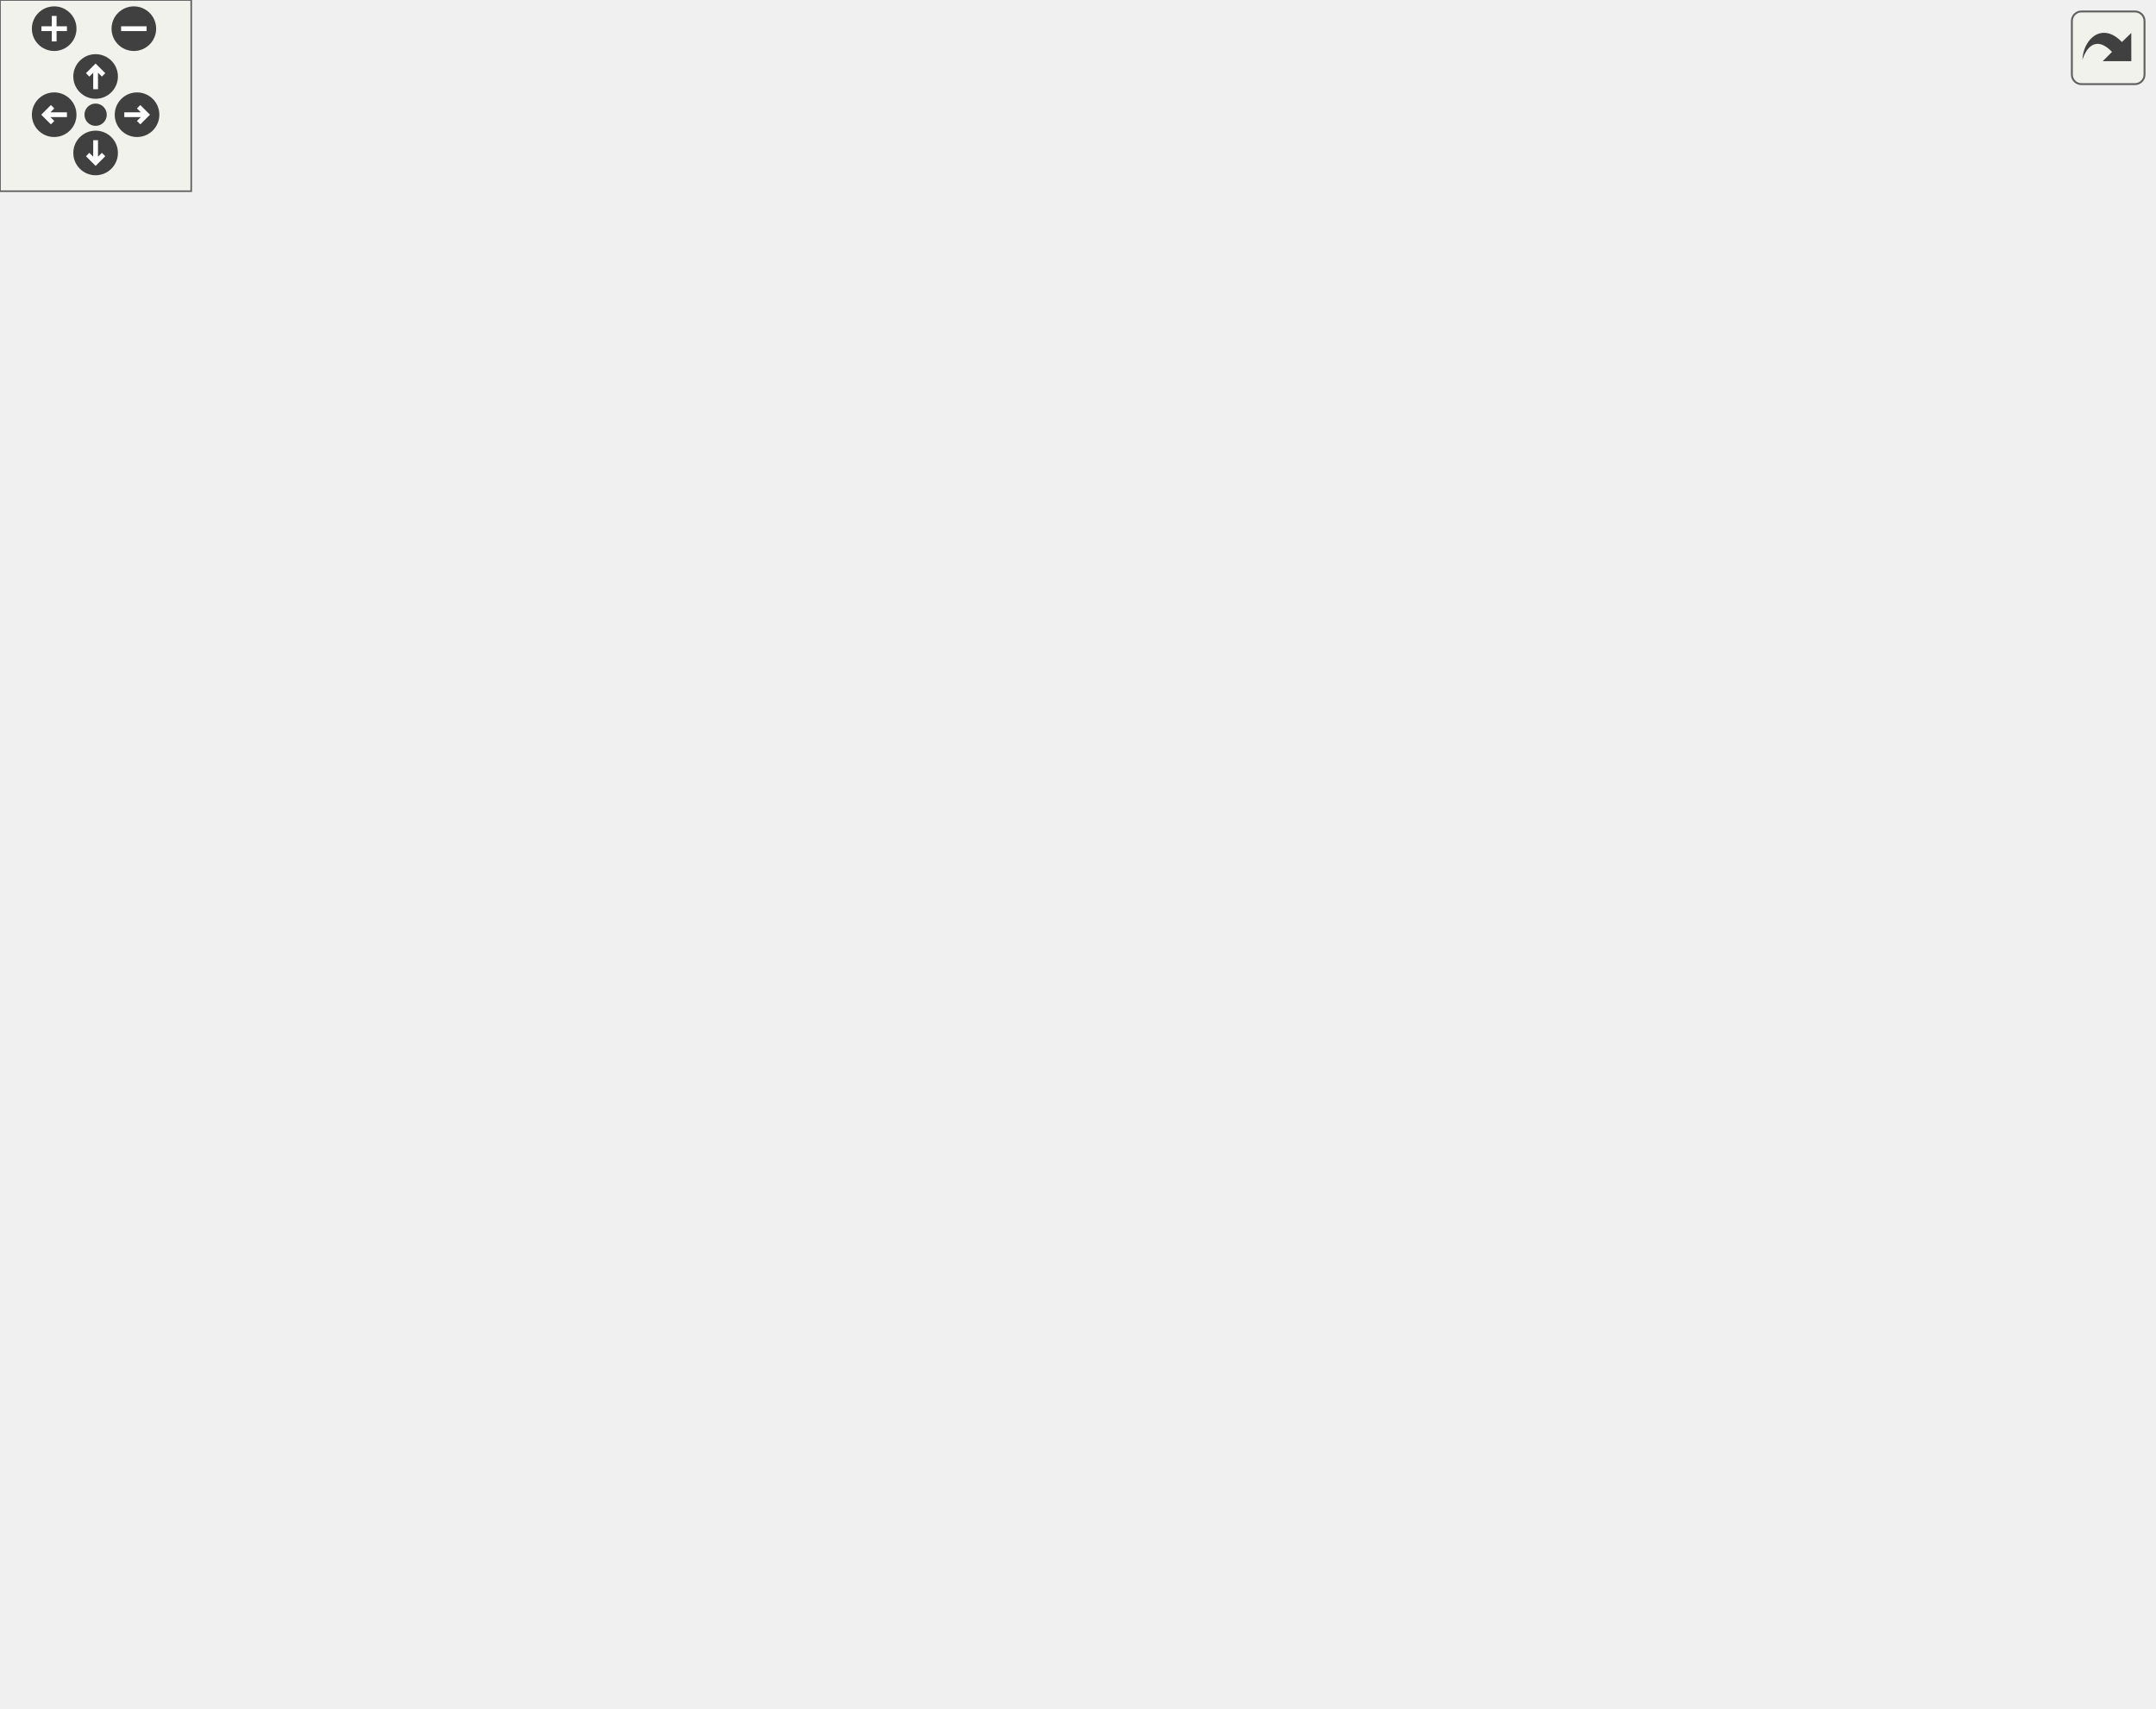
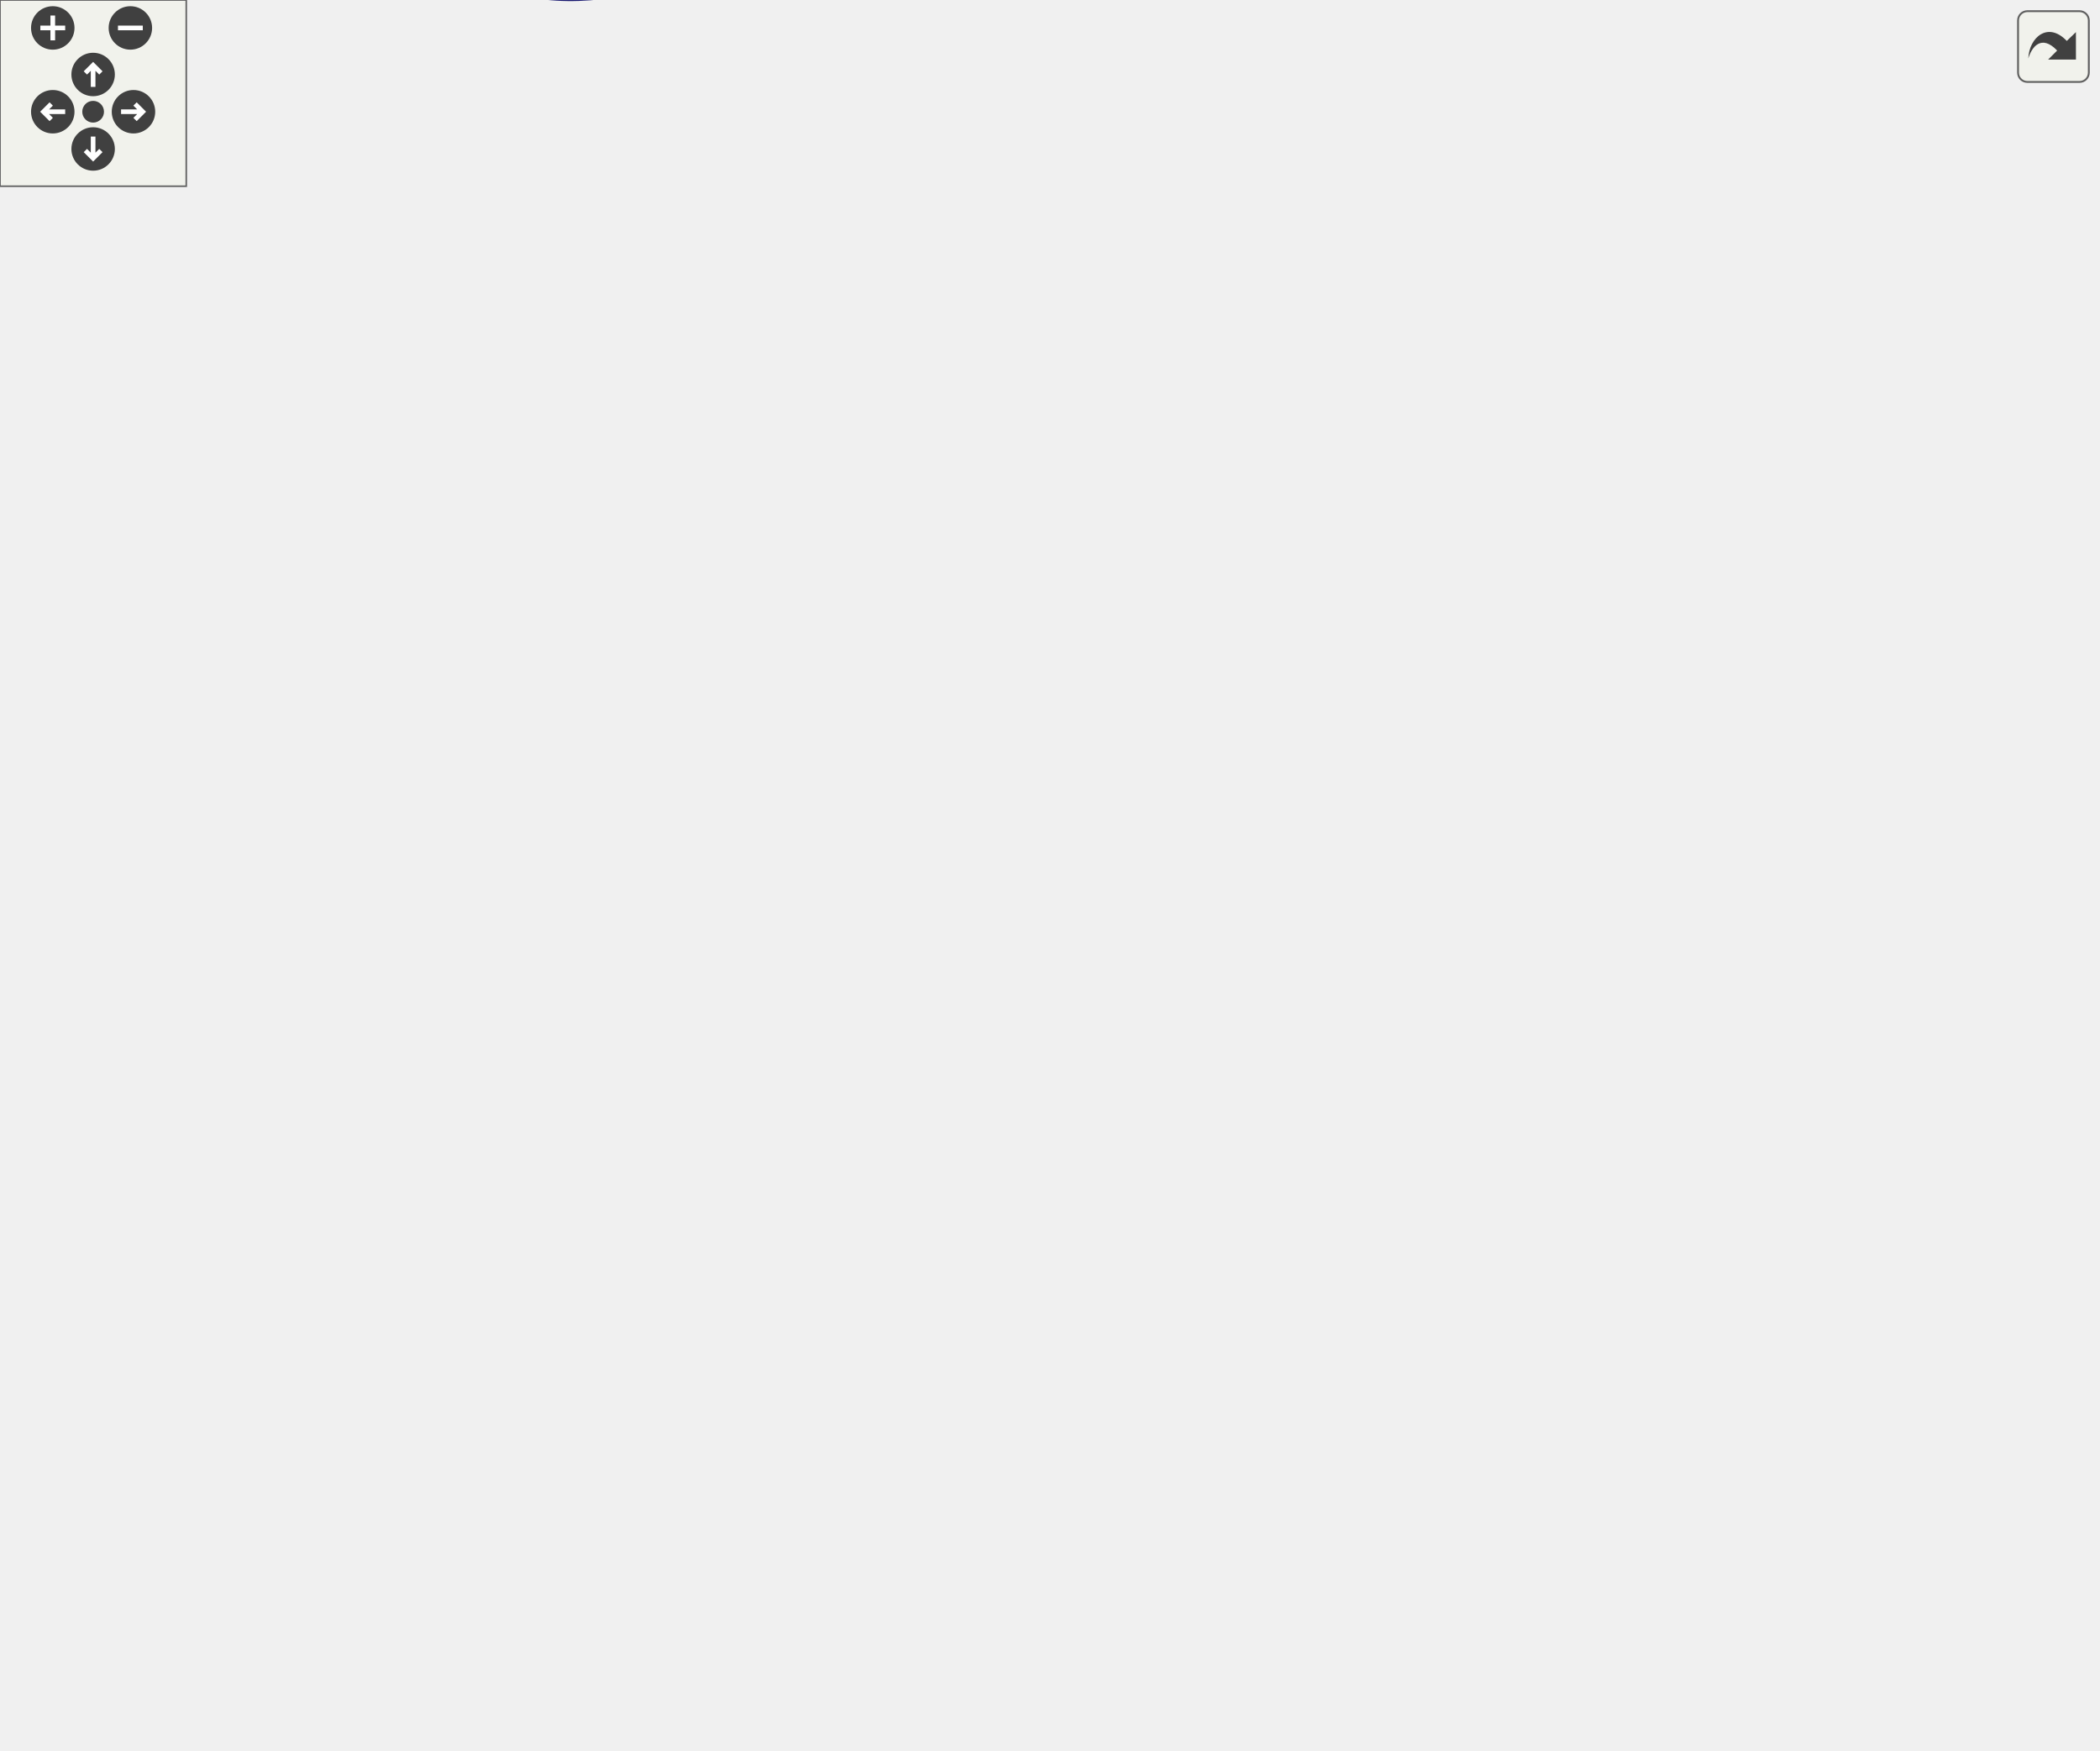
<svg xmlns="http://www.w3.org/2000/svg" xmlns:xlink="http://www.w3.org/1999/xlink" id="main" version="1.1" xml:space="preserve">
  <style type="text/css">
.edge:hover path { stroke: red; }
.edge:hover polygon { stroke: red; fill: red; }
</style>
  <defs>
    <circle id="rim" cx="0" cy="0" r="7" />
    <circle id="rim2" cx="0" cy="0" r="3.5" />
    <g id="zoomPlus">
      <use xlink:href="#rim" fill="#404040">
        <set attributeName="fill" to="#808080" begin="zoomplus.mouseover" end="zoomplus.mouseout" />
      </use>
      <path d="M-4,0h8M0,-4v8" fill="none" stroke="white" stroke-width="1.5" pointer-events="none" />
    </g>
    <g id="zoomMin">
      <use xlink:href="#rim" fill="#404040">
        <set attributeName="fill" to="#808080" begin="zoomminus.mouseover" end="zoomminus.mouseout" />
      </use>
      <path d="M-4,0h8" fill="none" stroke="white" stroke-width="1.5" pointer-events="none" />
    </g>
    <g id="dirArrow">
      <path fill="none" stroke="white" stroke-width="1.5" d="M0,-3.0v7 M-2.5,-0.5L0,-3.0L2.5,-0.5" />
    </g>
    <g id="resetDef">
      <use xlink:href="#rim2" fill="#404040">
        <set attributeName="fill" to="#808080" begin="reset.mouseover" end="reset.mouseout" />
      </use>
    </g>
  </defs>
  <svg id="graph" class="graph">
    <g id="viewport">
      <g id="node1" class="node">
-         <polygon fill="#bfbfbf" stroke="black" points="0,-228.5 0,-247.5 96,-247.5 96,-228.5 0,-228.5" />
-         <text text-anchor="middle" x="48" y="-235.5" font-family="Helvetica,sans-Serif" font-size="10.00">drawstring_aspect</text>
+         <polygon fill="#bfbfbf" stroke="black" points="0,-237.314 0,-256.314 96,-256.314 96,-237.314 0,-237.314" />
+         <text text-anchor="middle" x="48" y="-244.314" font-family="Helvetica,sans-Serif" font-size="10.00">drawstring_aspect</text>
      </g>
      <g id="node2" class="node">
        <g id="a_node2">
          <a xlink:href="../../dd/d85/client_2hud_2panel_2ammo_8qc.html#a6af13b0895f71c1f00adf36611340085" target="_top" xlink:title="DrawAmmoItem">
-             <polygon fill="none" stroke="black" points="153,-456.5 153,-475.5 241,-475.5 241,-456.5 153,-456.5" />
-             <text text-anchor="middle" x="197" y="-463.5" font-family="Helvetica,sans-Serif" font-size="10.00">DrawAmmoItem</text>
+             <polygon fill="none" stroke="black" points="153,-484.314 153,-503.314 241,-503.314 241,-484.314 153,-484.314" />
+             <text text-anchor="middle" x="197" y="-491.314" font-family="Helvetica,sans-Serif" font-size="10.00">DrawAmmoItem</text>
          </a>
        </g>
      </g>
      <g id="edge1" class="edge">
-         <path fill="none" stroke="midnightblue" d="M51.678,-257.69C58.145,-297.827 78.252,-389.718 132,-442 138.465,-448.288 146.732,-452.958 155.161,-456.416" />
-         <polygon fill="midnightblue" stroke="midnightblue" points="55.111,-256.983 50.17,-247.611 48.188,-258.019 55.111,-256.983" />
+         <path fill="none" stroke="midnightblue" d="M50.895,-266.546C56.033,-309.377 74.008,-411.679 132,-469.814 138.286,-476.115 146.381,-480.784 154.687,-484.236" />
+         <polygon fill="midnightblue" stroke="midnightblue" points="54.346,-265.907 49.784,-256.345 47.387,-266.665 54.346,-265.907" />
      </g>
      <g id="node4" class="node">
        <g id="a_node4">
          <a xlink:href="../../dd/d59/modicons_8qc.html#a2ef359c7f27b5e4f5deb34df765cf6b0" target="_top" xlink:title="DrawCAItem">
-             <polygon fill="none" stroke="black" points="160,-380.5 160,-399.5 234,-399.5 234,-380.5 160,-380.5" />
-             <text text-anchor="middle" x="197" y="-387.5" font-family="Helvetica,sans-Serif" font-size="10.00">DrawCAItem</text>
+             <polygon fill="none" stroke="black" points="160,-370.314 160,-389.314 234,-389.314 234,-370.314 160,-370.314" />
+             <text text-anchor="middle" x="197" y="-377.314" font-family="Helvetica,sans-Serif" font-size="10.00">DrawCAItem</text>
          </a>
        </g>
      </g>
      <g id="edge3" class="edge">
-         <path fill="none" stroke="midnightblue" d="M55.809,-257.117C67.103,-286.083 92.462,-340.897 132,-371 140.115,-377.179 150.214,-381.354 159.973,-384.174" />
-         <polygon fill="midnightblue" stroke="midnightblue" points="59.07,-255.845 52.284,-247.708 52.515,-258.3 59.07,-255.845" />
+         <path fill="none" stroke="midnightblue" d="M57.797,-265.686C70.579,-291.059 96.676,-335.86 132,-360.814 140.236,-366.632 150.266,-370.69 159.919,-373.512" />
+         <polygon fill="midnightblue" stroke="midnightblue" points="60.804,-263.868 53.282,-256.407 54.51,-266.931 60.804,-263.868" />
      </g>
      <g id="node8" class="node">
        <g id="a_node8">
          <a xlink:href="../../dd/d59/modicons_8qc.html#ab249e30ac1a70492e9d7d54355c61985" target="_top" xlink:title="DrawDomItem">
-             <polygon fill="none" stroke="black" points="157,-342.5 157,-361.5 237,-361.5 237,-342.5 157,-342.5" />
-             <text text-anchor="middle" x="197" y="-349.5" font-family="Helvetica,sans-Serif" font-size="10.00">DrawDomItem</text>
+             <polygon fill="none" stroke="black" points="157,-256.314 157,-275.314 237,-275.314 237,-256.314 157,-256.314" />
+             <text text-anchor="middle" x="197" y="-263.314" font-family="Helvetica,sans-Serif" font-size="10.00">DrawDomItem</text>
          </a>
        </g>
      </g>
      <g id="edge7" class="edge">
-         <path fill="none" stroke="midnightblue" d="M60.233,-256.203C74.389,-277.651 100.693,-312.904 132,-333 139.511,-337.821 148.293,-341.461 156.903,-344.194" />
-         <polygon fill="midnightblue" stroke="midnightblue" points="63.114,-254.211 54.77,-247.682 57.221,-257.989 63.114,-254.211" />
+         <path fill="none" stroke="midnightblue" d="M106.578,-254.256C123.345,-256.423 141.274,-258.741 156.643,-260.727" />
+         <polygon fill="midnightblue" stroke="midnightblue" points="106.687,-250.741 96.321,-252.93 105.79,-257.683 106.687,-250.741" />
      </g>
      <g id="node10" class="node">
        <g id="a_node10">
          <a xlink:href="../../d3/d05/hud_8qh.html#ab677a00ccd816b50bfc388b934d8210a" target="_top" xlink:title="DrawNumIcon_expanding">
-             <polygon fill="none" stroke="black" points="132.5,-228.5 132.5,-247.5 261.5,-247.5 261.5,-228.5 132.5,-228.5" />
-             <text text-anchor="middle" x="197" y="-235.5" font-family="Helvetica,sans-Serif" font-size="10.00">DrawNumIcon_expanding</text>
+             <polygon fill="none" stroke="black" points="132.5,-180.314 132.5,-199.314 261.5,-199.314 261.5,-180.314 132.5,-180.314" />
+             <text text-anchor="middle" x="197" y="-187.314" font-family="Helvetica,sans-Serif" font-size="10.00">DrawNumIcon_expanding</text>
          </a>
        </g>
      </g>
      <g id="edge10" class="edge">
-         <path fill="none" stroke="midnightblue" d="M106.506,-238C115.005,-238 123.804,-238 132.417,-238" />
-         <polygon fill="midnightblue" stroke="midnightblue" points="106.321,-234.5 96.321,-238 106.321,-241.5 106.321,-234.5" />
+         <path fill="none" stroke="midnightblue" d="M77.056,-232.773C92.946,-225.126 113.323,-215.822 132,-208.814 141.115,-205.394 151.139,-202.172 160.494,-199.388" />
+         <polygon fill="midnightblue" stroke="midnightblue" points="75.254,-229.758 67.798,-237.285 78.321,-236.05 75.254,-229.758" />
      </g>
      <g id="node14" class="node">
        <g id="a_node14">
          <a xlink:href="../../d6/dd3/view_8qc.html#a901e5ab9a2f5d5afa7414b6a30b8c2dc" target="_top" xlink:title="HUD_Draw">
-             <polygon fill="none" stroke="black" points="163,-304.5 163,-323.5 231,-323.5 231,-304.5 163,-304.5" />
-             <text text-anchor="middle" x="197" y="-311.5" font-family="Helvetica,sans-Serif" font-size="10.00">HUD_Draw</text>
+             <polygon fill="none" stroke="black" points="163,-332.314 163,-351.314 231,-351.314 231,-332.314 163,-332.314" />
+             <text text-anchor="middle" x="197" y="-339.314" font-family="Helvetica,sans-Serif" font-size="10.00">HUD_Draw</text>
          </a>
        </g>
      </g>
      <g id="edge15" class="edge">
-         <path fill="none" stroke="midnightblue" d="M68.498,-254.014C84.67,-266.629 108.705,-283.885 132,-295 141.624,-299.592 152.596,-303.337 162.705,-306.251" />
-         <polygon fill="midnightblue" stroke="midnightblue" points="70.382,-251.04 60.378,-247.552 66.023,-256.517 70.382,-251.04" />
+         <path fill="none" stroke="midnightblue" d="M63.582,-264.139C78.948,-281.352 104.674,-307.349 132,-322.814 141.482,-328.18 152.629,-332.167 162.941,-335.064" />
+         <polygon fill="midnightblue" stroke="midnightblue" points="66.117,-261.72 56.909,-256.479 60.839,-266.318 66.117,-261.72" />
      </g>
      <g id="node15" class="node">
        <g id="a_node15">
          <a xlink:href="../../dd/d31/engineinfo_8qc.html#addd2220d49d11f3443e66dd9457a4a49" target="_top" xlink:title="HUD_EngineInfo">
-             <polygon fill="none" stroke="black" points="151.5,-266.5 151.5,-285.5 242.5,-285.5 242.5,-266.5 151.5,-266.5" />
-             <text text-anchor="middle" x="197" y="-273.5" font-family="Helvetica,sans-Serif" font-size="10.00">HUD_EngineInfo</text>
+             <polygon fill="none" stroke="black" points="151.5,-294.314 151.5,-313.314 242.5,-313.314 242.5,-294.314 151.5,-294.314" />
+             <text text-anchor="middle" x="197" y="-301.314" font-family="Helvetica,sans-Serif" font-size="10.00">HUD_EngineInfo</text>
          </a>
        </g>
      </g>
      <g id="edge16" class="edge">
-         <path fill="none" stroke="midnightblue" d="M95.855,-250.112C116.328,-255.404 139.99,-261.521 159.172,-266.48" />
-         <polygon fill="midnightblue" stroke="midnightblue" points="96.652,-246.703 86.094,-247.589 94.9,-253.48 96.652,-246.703" />
+         <path fill="none" stroke="midnightblue" d="M77.056,-260.855C92.946,-268.502 113.323,-277.806 132,-284.814 141.115,-288.234 151.139,-291.456 160.494,-294.24" />
+         <polygon fill="midnightblue" stroke="midnightblue" points="78.321,-257.578 67.798,-256.343 75.254,-263.87 78.321,-257.578" />
      </g>
      <g id="node16" class="node">
        <g id="a_node16">
          <a xlink:href="../../dd/d59/modicons_8qc.html#a8424826bc6a1cf734a8effc14a85fc78" target="_top" xlink:title="HUD_Mod_Race">
-             <polygon fill="none" stroke="black" points="298,-418.5 298,-437.5 390,-437.5 390,-418.5 298,-418.5" />
-             <text text-anchor="middle" x="344" y="-425.5" font-family="Helvetica,sans-Serif" font-size="10.00">HUD_Mod_Race</text>
+             <polygon fill="none" stroke="black" points="298,-408.314 298,-427.314 390,-427.314 390,-408.314 298,-408.314" />
+             <text text-anchor="middle" x="344" y="-415.314" font-family="Helvetica,sans-Serif" font-size="10.00">HUD_Mod_Race</text>
          </a>
        </g>
      </g>
      <g id="edge17" class="edge">
-         <path fill="none" stroke="midnightblue" d="M52.179,-257.896C59.217,-294.709 79.829,-372.973 132,-409 180.878,-442.753 252.06,-441.481 297.952,-435.942" />
-         <polygon fill="midnightblue" stroke="midnightblue" points="55.599,-257.133 50.411,-247.895 48.706,-258.352 55.599,-257.133" />
+         <path fill="none" stroke="midnightblue" d="M50.804,-266.802C55.656,-307.234 72.934,-398.16 132,-436.814 191.859,-475.986 282.559,-444.667 322.683,-427.359" />
+         <polygon fill="midnightblue" stroke="midnightblue" points="54.259,-266.187 49.722,-256.612 47.298,-266.926 54.259,-266.187" />
      </g>
      <g id="node17" class="node">
        <g id="a_node17">
          <a xlink:href="../../d3/d8a/physics_8qc.html#ac8cc1c5ddb1bf262f00de667ba2124db" target="_top" xlink:title="HUD_Physics">
-             <polygon fill="none" stroke="black" points="157,-190.5 157,-209.5 237,-209.5 237,-190.5 157,-190.5" />
-             <text text-anchor="middle" x="197" y="-197.5" font-family="Helvetica,sans-Serif" font-size="10.00">HUD_Physics</text>
+             <polygon fill="none" stroke="black" points="157,-218.314 157,-237.314 237,-237.314 237,-218.314 157,-218.314" />
+             <text text-anchor="middle" x="197" y="-225.314" font-family="Helvetica,sans-Serif" font-size="10.00">HUD_Physics</text>
          </a>
        </g>
      </g>
      <g id="edge19" class="edge">
-         <path fill="none" stroke="midnightblue" d="M95.855,-225.888C116.328,-220.596 139.99,-214.479 159.172,-209.52" />
-         <polygon fill="midnightblue" stroke="midnightblue" points="94.9,-222.52 86.094,-228.411 96.652,-229.297 94.9,-222.52" />
+         <path fill="none" stroke="midnightblue" d="M106.578,-239.372C123.345,-237.205 141.274,-234.887 156.643,-232.901" />
+         <polygon fill="midnightblue" stroke="midnightblue" points="105.79,-235.945 96.321,-240.698 106.687,-242.887 105.79,-235.945" />
      </g>
      <g id="node18" class="node">
        <g id="a_node18">
          <a xlink:href="../../d6/d8f/score_8qc.html#af299e2a5219b4b963a923527b78ed9a7" target="_top" xlink:title="HUD_Score">
-             <polygon fill="none" stroke="black" points="309,-133.5 309,-152.5 379,-152.5 379,-133.5 309,-133.5" />
-             <text text-anchor="middle" x="344" y="-140.5" font-family="Helvetica,sans-Serif" font-size="10.00">HUD_Score</text>
+             <polygon fill="none" stroke="black" points="309,-56.314 309,-75.314 379,-75.314 379,-56.314 309,-56.314" />
+             <text text-anchor="middle" x="344" y="-63.314" font-family="Helvetica,sans-Serif" font-size="10.00">HUD_Score</text>
          </a>
        </g>
      </g>
      <g id="edge20" class="edge">
-         <path fill="none" stroke="midnightblue" d="M58.581,-219.557C71.652,-196.655 97.453,-158.692 132,-143 189.533,-116.867 265.335,-125.953 308.663,-134.659" />
-         <polygon fill="midnightblue" stroke="midnightblue" points="55.504,-217.89 53.771,-228.342 61.644,-221.252 55.504,-217.89" />
+         <path fill="none" stroke="midnightblue" d="M49.219,-227.1C50.928,-181.238 62.333,-67.592 132,-18.814 179.33,14.325 206.207,-3.799 262,-18.814 289.004,-26.081 316.286,-44.8 331.282,-56.301" />
+         <polygon fill="midnightblue" stroke="midnightblue" points="45.718,-227.133 48.964,-237.218 52.715,-227.31 45.718,-227.133" />
      </g>
      <g id="node19" class="node">
        <g id="a_node19">
          <a xlink:href="../../d6/d8f/score_8qc.html#a8266d5d080761ce457b269fd0a6a22c1" target="_top" xlink:title="HUD_Score_Rankings">
-             <polygon fill="none" stroke="black" points="139,-152.5 139,-171.5 255,-171.5 255,-152.5 139,-152.5" />
-             <text text-anchor="middle" x="197" y="-159.5" font-family="Helvetica,sans-Serif" font-size="10.00">HUD_Score_Rankings</text>
+             <polygon fill="none" stroke="black" points="139,-142.314 139,-161.314 255,-161.314 255,-142.314 139,-142.314" />
+             <text text-anchor="middle" x="197" y="-149.314" font-family="Helvetica,sans-Serif" font-size="10.00">HUD_Score_Rankings</text>
          </a>
        </g>
      </g>
      <g id="edge21" class="edge">
-         <path fill="none" stroke="midnightblue" d="M68.498,-221.986C84.67,-209.371 108.705,-192.115 132,-181 139.741,-177.307 148.354,-174.161 156.689,-171.555" />
-         <polygon fill="midnightblue" stroke="midnightblue" points="66.023,-219.483 60.378,-228.448 70.382,-224.96 66.023,-219.483" />
+         <path fill="none" stroke="midnightblue" d="M63.582,-229.489C78.948,-212.276 104.674,-186.279 132,-170.814 138.758,-166.989 146.363,-163.865 153.908,-161.337" />
+         <polygon fill="midnightblue" stroke="midnightblue" points="60.839,-227.31 56.909,-237.149 66.117,-231.908 60.839,-227.31" />
      </g>
      <g id="node20" class="node">
        <g id="a_node20">
          <a xlink:href="../../d5/dfa/timer_8qc.html#a83d664db53940b5493a6233fbc021db3" target="_top" xlink:title="HUD_Timer">
-             <polygon fill="none" stroke="black" points="162.5,-76.5 162.5,-95.5 231.5,-95.5 231.5,-76.5 162.5,-76.5" />
-             <text text-anchor="middle" x="197" y="-83.5" font-family="Helvetica,sans-Serif" font-size="10.00">HUD_Timer</text>
+             <polygon fill="none" stroke="black" points="162.5,-104.314 162.5,-123.314 231.5,-123.314 231.5,-104.314 162.5,-104.314" />
+             <text text-anchor="middle" x="197" y="-111.314" font-family="Helvetica,sans-Serif" font-size="10.00">HUD_Timer</text>
          </a>
        </g>
      </g>
      <g id="edge23" class="edge">
-         <path fill="none" stroke="midnightblue" d="M56.599,-219.162C68.649,-191.524 94.661,-140.019 132,-110 140.786,-102.936 151.865,-97.81 162.324,-94.156" />
-         <polygon fill="midnightblue" stroke="midnightblue" points="53.326,-217.918 52.67,-228.492 59.777,-220.634 53.326,-217.918" />
+         <path fill="none" stroke="midnightblue" d="M57.797,-227.942C70.579,-202.569 96.676,-157.768 132,-132.814 140.899,-126.528 151.891,-122.296 162.24,-119.458" />
+         <polygon fill="midnightblue" stroke="midnightblue" points="54.51,-226.697 53.282,-237.221 60.804,-229.76 54.51,-226.697" />
      </g>
      <g id="node21" class="node">
        <g id="a_node21">
          <a xlink:href="../../df/d1f/client_2hud_2panel_2vote_8qc.html#a297e9e4e75bcd558a43f78eb74dd2140" target="_top" xlink:title="Vote window (#9) ">
-             <polygon fill="none" stroke="black" points="164.5,-38.5 164.5,-57.5 229.5,-57.5 229.5,-38.5 164.5,-38.5" />
-             <text text-anchor="middle" x="197" y="-45.5" font-family="Helvetica,sans-Serif" font-size="10.00">HUD_Vote</text>
+             <polygon fill="none" stroke="black" points="164.5,-66.314 164.5,-85.314 229.5,-85.314 229.5,-66.314 164.5,-66.314" />
+             <text text-anchor="middle" x="197" y="-73.314" font-family="Helvetica,sans-Serif" font-size="10.00">HUD_Vote</text>
          </a>
        </g>
      </g>
      <g id="edge24" class="edge">
-         <path fill="none" stroke="midnightblue" d="M53.121,-218.075C61.538,-182.424 84.097,-107.656 132,-67 141.102,-59.275 153.24,-54.691 164.498,-51.97" />
-         <polygon fill="midnightblue" stroke="midnightblue" points="49.628,-217.661 50.871,-228.183 56.46,-219.182 49.628,-217.661" />
+         <path fill="none" stroke="midnightblue" d="M54.329,-227.278C64.173,-194.885 88.303,-130.135 132,-94.814 141.194,-87.382 153.222,-82.856 164.366,-80.1" />
+         <polygon fill="midnightblue" stroke="midnightblue" points="50.952,-226.354 51.53,-236.933 57.676,-228.303 50.952,-226.354" />
      </g>
      <g id="node22" class="node">
        <g id="a_node22">
          <a xlink:href="../../d4/def/weapons_8qc.html#ab7c3acfa47aaf4f25f4775921b6be5ae" target="_top" xlink:title="HUD_Weapons">
-             <polygon fill="none" stroke="black" points="154,-0.5 154,-19.5 240,-19.5 240,-0.5 154,-0.5" />
-             <text text-anchor="middle" x="197" y="-7.5" font-family="Helvetica,sans-Serif" font-size="10.00">HUD_Weapons</text>
+             <polygon fill="none" stroke="black" points="154,-28.314 154,-47.314 240,-47.314 240,-28.314 154,-28.314" />
+             <text text-anchor="middle" x="197" y="-35.314" font-family="Helvetica,sans-Serif" font-size="10.00">HUD_Weapons</text>
          </a>
        </g>
      </g>
      <g id="edge25" class="edge">
-         <path fill="none" stroke="midnightblue" d="M51.112,-218.358C56.603,-177.113 75.112,-81.014 132,-29 138.159,-23.369 145.916,-19.402 153.885,-16.609" />
-         <polygon fill="midnightblue" stroke="midnightblue" points="47.617,-218.106 49.888,-228.455 54.566,-218.949 47.617,-218.106" />
+         <path fill="none" stroke="midnightblue" d="M51.957,-227.375C58.825,-189.007 79.465,-103.242 132,-56.814 138.166,-51.364 145.835,-47.476 153.699,-44.703" />
+         <polygon fill="midnightblue" stroke="midnightblue" points="48.5,-226.829 50.308,-237.269 55.404,-227.98 48.5,-226.829" />
+       </g>
+       <g id="node23" class="node">
+         <g id="a_node23">
+           <a xlink:href="../../dd/d59/modicons_8qc.html#ac3feccee341c58ff935a2148dbed66b5" target="_top" xlink:title="race_showTime">
+             <polygon fill="none" stroke="black" points="154,-408.314 154,-427.314 240,-427.314 240,-408.314 154,-408.314" />
+             <text text-anchor="middle" x="197" y="-415.314" font-family="Helvetica,sans-Serif" font-size="10.00">race_showTime</text>
+           </a>
+         </g>
+       </g>
+       <g id="edge26" class="edge">
+         <path fill="none" stroke="midnightblue" d="M54.329,-266.35C64.173,-298.743 88.303,-363.493 132,-398.814 138.31,-403.914 145.954,-407.646 153.731,-410.376" />
+         <polygon fill="midnightblue" stroke="midnightblue" points="57.676,-265.325 51.53,-256.695 50.952,-267.274 57.676,-265.325" />
      </g>
      <g id="node3" class="node">
        <g id="a_node3">
          <a xlink:href="../../dd/d85/client_2hud_2panel_2ammo_8qc.html#a721184b345adabdd99104e5c380dc2cd" target="_top" xlink:title="HUD_Ammo">
-             <polygon fill="none" stroke="black" points="307.5,-456.5 307.5,-475.5 380.5,-475.5 380.5,-456.5 307.5,-456.5" />
-             <text text-anchor="middle" x="344" y="-463.5" font-family="Helvetica,sans-Serif" font-size="10.00">HUD_Ammo</text>
+             <polygon fill="none" stroke="black" points="307.5,-484.314 307.5,-503.314 380.5,-503.314 380.5,-484.314 307.5,-484.314" />
+             <text text-anchor="middle" x="344" y="-491.314" font-family="Helvetica,sans-Serif" font-size="10.00">HUD_Ammo</text>
          </a>
        </g>
      </g>
      <g id="edge2" class="edge">
-         <path fill="none" stroke="midnightblue" d="M251.23,-466C269.842,-466 290.282,-466 307.137,-466" />
-         <polygon fill="midnightblue" stroke="midnightblue" points="251.112,-462.5 241.112,-466 251.112,-469.5 251.112,-462.5" />
+         <path fill="none" stroke="midnightblue" d="M251.23,-493.814C269.842,-493.814 290.282,-493.814 307.137,-493.814" />
+         <polygon fill="midnightblue" stroke="midnightblue" points="251.112,-490.314 241.112,-493.814 251.112,-497.314 251.112,-490.314" />
      </g>
      <g id="node5" class="node">
        <g id="a_node5">
          <a xlink:href="../../dd/d59/modicons_8qc.html#ad1d000d7f62640740c47ca71ff44ba95" target="_top" xlink:title="HUD_Mod_CA">
-             <polygon fill="none" stroke="black" points="302.5,-380.5 302.5,-399.5 385.5,-399.5 385.5,-380.5 302.5,-380.5" />
-             <text text-anchor="middle" x="344" y="-387.5" font-family="Helvetica,sans-Serif" font-size="10.00">HUD_Mod_CA</text>
+             <polygon fill="none" stroke="black" points="302.5,-370.314 302.5,-389.314 385.5,-389.314 385.5,-370.314 302.5,-370.314" />
+             <text text-anchor="middle" x="344" y="-377.314" font-family="Helvetica,sans-Serif" font-size="10.00">HUD_Mod_CA</text>
          </a>
        </g>
      </g>
      <g id="edge4" class="edge">
-         <path fill="none" stroke="midnightblue" d="M244.28,-390C262.961,-390 284.326,-390 302.392,-390" />
-         <polygon fill="midnightblue" stroke="midnightblue" points="244.216,-386.5 234.216,-390 244.216,-393.5 244.216,-386.5" />
+         <path fill="none" stroke="midnightblue" d="M244.28,-379.814C262.961,-379.814 284.326,-379.814 302.392,-379.814" />
+         <polygon fill="midnightblue" stroke="midnightblue" points="244.216,-376.314 234.216,-379.814 244.216,-383.314 244.216,-376.314" />
      </g>
      <g id="node6" class="node">
        <g id="a_node6">
          <a xlink:href="../../dd/d59/modicons_8qc.html#a845124cf856029f19ca6551fe4993975" target="_top" xlink:title="HUD_ModIcons_SetFunc">
-             <polygon fill="none" stroke="black" points="426.5,-380.5 426.5,-399.5 555.5,-399.5 555.5,-380.5 426.5,-380.5" />
-             <text text-anchor="middle" x="491" y="-387.5" font-family="Helvetica,sans-Serif" font-size="10.00">HUD_ModIcons_SetFunc</text>
+             <polygon fill="none" stroke="black" points="426.5,-370.314 426.5,-389.314 555.5,-389.314 555.5,-370.314 426.5,-370.314" />
+             <text text-anchor="middle" x="491" y="-377.314" font-family="Helvetica,sans-Serif" font-size="10.00">HUD_ModIcons_SetFunc</text>
          </a>
        </g>
      </g>
      <g id="edge5" class="edge">
-         <path fill="none" stroke="midnightblue" d="M395.844,-390C405.745,-390 416.239,-390 426.489,-390" />
-         <polygon fill="midnightblue" stroke="midnightblue" points="395.776,-386.5 385.776,-390 395.776,-393.5 395.776,-386.5" />
+         <path fill="none" stroke="midnightblue" d="M395.844,-379.814C405.745,-379.814 416.239,-379.814 426.489,-379.814" />
+         <polygon fill="midnightblue" stroke="midnightblue" points="395.776,-376.314 385.776,-379.814 395.776,-383.314 395.776,-376.314" />
      </g>
      <g id="node7" class="node">
        <g id="a_node7">
          <a xlink:href="../../df/d30/client_2main_8qc.html#a6ddef9eaa62e0cae6a23e432d4875df1" target="_top" xlink:title="NET_HANDLE">
-             <polygon fill="none" stroke="black" points="592.5,-380.5 592.5,-399.5 675.5,-399.5 675.5,-380.5 592.5,-380.5" />
-             <text text-anchor="middle" x="634" y="-387.5" font-family="Helvetica,sans-Serif" font-size="10.00">NET_HANDLE</text>
+             <polygon fill="none" stroke="black" points="592.5,-370.314 592.5,-389.314 675.5,-389.314 675.5,-370.314 592.5,-370.314" />
+             <text text-anchor="middle" x="634" y="-377.314" font-family="Helvetica,sans-Serif" font-size="10.00">NET_HANDLE</text>
          </a>
        </g>
      </g>
      <g id="edge6" class="edge">
-         <path fill="none" stroke="midnightblue" d="M566.09,-390C575.115,-390 584.061,-390 592.335,-390" />
-         <polygon fill="midnightblue" stroke="midnightblue" points="565.899,-386.5 555.899,-390 565.899,-393.5 565.899,-386.5" />
+         <path fill="none" stroke="midnightblue" d="M566.09,-379.814C575.115,-379.814 584.061,-379.814 592.335,-379.814" />
+         <polygon fill="midnightblue" stroke="midnightblue" points="565.899,-376.314 555.899,-379.814 565.899,-383.314 565.899,-376.314" />
      </g>
      <g id="node9" class="node">
        <g id="a_node9">
          <a xlink:href="../../dd/d59/modicons_8qc.html#a9245f9b7b4151715d667f06cbaf831cd" target="_top" xlink:title="HUD_Mod_Dom">
-             <polygon fill="none" stroke="black" points="299.5,-342.5 299.5,-361.5 388.5,-361.5 388.5,-342.5 299.5,-342.5" />
-             <text text-anchor="middle" x="344" y="-349.5" font-family="Helvetica,sans-Serif" font-size="10.00">HUD_Mod_Dom</text>
+             <polygon fill="none" stroke="black" points="299.5,-294.314 299.5,-313.314 388.5,-313.314 388.5,-294.314 299.5,-294.314" />
+             <text text-anchor="middle" x="344" y="-301.314" font-family="Helvetica,sans-Serif" font-size="10.00">HUD_Mod_Dom</text>
          </a>
        </g>
      </g>
      <g id="edge8" class="edge">
-         <path fill="none" stroke="midnightblue" d="M247.457,-352C264.314,-352 283.025,-352 299.388,-352" />
-         <polygon fill="midnightblue" stroke="midnightblue" points="247.239,-348.5 237.239,-352 247.239,-355.5 247.239,-348.5" />
+         <path fill="none" stroke="midnightblue" d="M244.493,-277.998C264.624,-283.274 287.838,-289.358 306.673,-294.294" />
+         <polygon fill="midnightblue" stroke="midnightblue" points="245.15,-274.552 234.59,-275.403 243.376,-281.324 245.15,-274.552" />
      </g>
      <g id="edge9" class="edge">
-         <path fill="none" stroke="midnightblue" d="M391.493,-364.184C411.624,-369.46 434.838,-375.544 453.673,-380.48" />
-         <polygon fill="midnightblue" stroke="midnightblue" points="392.15,-360.738 381.59,-361.589 390.376,-367.51 392.15,-360.738" />
+         <path fill="none" stroke="midnightblue" d="M372.579,-318.269C401.709,-333.537 446.806,-357.174 471.785,-370.267" />
+         <polygon fill="midnightblue" stroke="midnightblue" points="373.846,-314.982 363.364,-313.439 370.597,-321.182 373.846,-314.982" />
      </g>
      <g id="node11" class="node">
        <g id="a_node11">
          <a xlink:href="../../d7/d15/hud_8qc.html#ab759ef9e1fd17c4db35cda4c2c81185e" target="_top" xlink:title="DrawNumIcon">
-             <polygon fill="none" stroke="black" points="304,-209.5 304,-228.5 384,-228.5 384,-209.5 304,-209.5" />
-             <text text-anchor="middle" x="344" y="-216.5" font-family="Helvetica,sans-Serif" font-size="10.00">DrawNumIcon</text>
+             <polygon fill="none" stroke="black" points="304,-161.314 304,-180.314 384,-180.314 384,-161.314 304,-161.314" />
+             <text text-anchor="middle" x="344" y="-168.314" font-family="Helvetica,sans-Serif" font-size="10.00">DrawNumIcon</text>
          </a>
        </g>
      </g>
      <g id="edge11" class="edge">
-         <path fill="none" stroke="midnightblue" d="M271.706,-228.342C282.731,-226.897 293.72,-225.457 303.65,-224.156" />
-         <polygon fill="midnightblue" stroke="midnightblue" points="271.06,-224.897 261.599,-229.666 271.969,-231.837 271.06,-224.897" />
+         <path fill="none" stroke="midnightblue" d="M271.706,-180.156C282.731,-178.711 293.72,-177.271 303.65,-175.97" />
+         <polygon fill="midnightblue" stroke="midnightblue" points="271.06,-176.711 261.599,-181.48 271.969,-183.651 271.06,-176.711" />
      </g>
      <g id="node13" class="node">
        <g id="a_node13">
          <a xlink:href="../../df/db0/powerups_8qc.html#af6eb40a51e45bc6e790aaee84dc7e486" target="_top" xlink:title="HUD_Powerups">
-             <polygon fill="none" stroke="black" points="447,-247.5 447,-266.5 535,-266.5 535,-247.5 447,-247.5" />
-             <text text-anchor="middle" x="491" y="-254.5" font-family="Helvetica,sans-Serif" font-size="10.00">HUD_Powerups</text>
+             <polygon fill="none" stroke="black" points="447,-199.314 447,-218.314 535,-218.314 535,-199.314 447,-199.314" />
+             <text text-anchor="middle" x="491" y="-206.314" font-family="Helvetica,sans-Serif" font-size="10.00">HUD_Powerups</text>
          </a>
        </g>
      </g>
      <g id="edge14" class="edge">
-         <path fill="none" stroke="midnightblue" d="M271.808,-242.803C327.044,-246.397 400.701,-251.189 446.734,-254.185" />
-         <polygon fill="midnightblue" stroke="midnightblue" points="271.926,-239.303 261.72,-242.146 271.471,-246.288 271.926,-239.303" />
+         <path fill="none" stroke="midnightblue" d="M271.808,-194.617C327.044,-198.211 400.701,-203.003 446.734,-205.999" />
+         <polygon fill="midnightblue" stroke="midnightblue" points="271.926,-191.117 261.72,-193.96 271.471,-198.102 271.926,-191.117" />
      </g>
      <g id="node12" class="node">
        <g id="a_node12">
          <a xlink:href="../../de/d66/healtharmor_8qc.html#a160501021e3210ed1258c66ae9a881ba" target="_top" xlink:title="Health/armor (#3) ">
-             <polygon fill="none" stroke="black" points="441.5,-209.5 441.5,-228.5 540.5,-228.5 540.5,-209.5 441.5,-209.5" />
-             <text text-anchor="middle" x="491" y="-216.5" font-family="Helvetica,sans-Serif" font-size="10.00">HUD_HealthArmor</text>
+             <polygon fill="none" stroke="black" points="441.5,-161.314 441.5,-180.314 540.5,-180.314 540.5,-161.314 441.5,-161.314" />
+             <text text-anchor="middle" x="491" y="-168.314" font-family="Helvetica,sans-Serif" font-size="10.00">HUD_HealthArmor</text>
          </a>
        </g>
      </g>
      <g id="edge12" class="edge">
-         <path fill="none" stroke="midnightblue" d="M394.461,-219C409.628,-219 426.295,-219 441.404,-219" />
-         <polygon fill="midnightblue" stroke="midnightblue" points="394.239,-215.5 384.239,-219 394.239,-222.5 394.239,-215.5" />
+         <path fill="none" stroke="midnightblue" d="M394.461,-170.814C409.628,-170.814 426.295,-170.814 441.404,-170.814" />
+         <polygon fill="midnightblue" stroke="midnightblue" points="394.239,-167.314 384.239,-170.814 394.239,-174.314 394.239,-167.314" />
      </g>
      <g id="edge13" class="edge">
-         <path fill="none" stroke="midnightblue" d="M391.493,-231.184C411.624,-236.46 434.838,-242.544 453.673,-247.48" />
-         <polygon fill="midnightblue" stroke="midnightblue" points="392.15,-227.738 381.59,-228.589 390.376,-234.51 392.15,-227.738" />
+         <path fill="none" stroke="midnightblue" d="M391.493,-182.998C411.624,-188.274 434.838,-194.358 453.673,-199.294" />
+         <polygon fill="midnightblue" stroke="midnightblue" points="392.15,-179.552 381.59,-180.403 390.376,-186.324 392.15,-179.552" />
      </g>
      <g id="edge18" class="edge">
-         <path fill="none" stroke="midnightblue" d="M391.493,-415.816C411.624,-410.54 434.838,-404.456 453.673,-399.52" />
-         <polygon fill="midnightblue" stroke="midnightblue" points="390.376,-412.49 381.59,-418.411 392.15,-419.262 390.376,-412.49" />
+         <path fill="none" stroke="midnightblue" d="M391.493,-405.63C411.624,-400.354 434.838,-394.27 453.673,-389.334" />
+         <polygon fill="midnightblue" stroke="midnightblue" points="390.376,-402.304 381.59,-408.225 392.15,-409.075 390.376,-402.304" />
      </g>
      <g id="edge22" class="edge">
-         <path fill="none" stroke="midnightblue" d="M265.568,-153.146C280.497,-151.19 295.707,-149.197 308.649,-147.501" />
-         <polygon fill="midnightblue" stroke="midnightblue" points="264.768,-149.721 255.308,-154.491 265.678,-156.662 264.768,-149.721" />
+         <path fill="none" stroke="midnightblue" d="M248.738,-138.847C253.322,-137.054 257.81,-135.048 262,-132.814 291.309,-117.187 319.884,-89.916 333.955,-75.455" />
+         <polygon fill="midnightblue" stroke="midnightblue" points="247.5,-135.572 239.262,-142.234 249.856,-142.164 247.5,-135.572" />
+       </g>
+       <g id="edge27" class="edge">
+         <path fill="none" stroke="midnightblue" d="M250.769,-417.814C266.2,-417.814 282.921,-417.814 297.835,-417.814" />
+         <polygon fill="midnightblue" stroke="midnightblue" points="250.33,-414.314 240.33,-417.814 250.33,-421.314 250.33,-414.314" />
      </g>
    </g>
  </svg>
  <g id="navigator" transform="translate(0 0)" fill="#404254">
    <rect fill="#f2f5e9" fill-opacity="0.5" stroke="#606060" stroke-width=".5" x="0" y="0" width="60" height="60" />
    <use id="zoomplus" xlink:href="#zoomPlus" x="17" y="9" />
    <use id="zoomminus" xlink:href="#zoomMin" x="42" y="9" />
    <use id="reset" xlink:href="#resetDef" x="30" y="36" />
    <g id="arrowUp" xlink:href="#dirArrow" transform="translate(30 24)">
      <use xlink:href="#rim" fill="#404040">
        <set attributeName="fill" to="#808080" begin="arrowUp.mouseover" end="arrowUp.mouseout" />
      </use>
      <path fill="none" stroke="white" stroke-width="1.5" d="M0,-3.0v7 M-2.5,-0.5L0,-3.0L2.5,-0.5" />
    </g>
    <g id="arrowRight" xlink:href="#dirArrow" transform="rotate(90) translate(36 -43)">
      <use xlink:href="#rim" fill="#404040">
        <set attributeName="fill" to="#808080" begin="arrowRight.mouseover" end="arrowRight.mouseout" />
      </use>
      <path fill="none" stroke="white" stroke-width="1.5" d="M0,-3.0v7 M-2.5,-0.5L0,-3.0L2.5,-0.5" />
    </g>
    <g id="arrowDown" xlink:href="#dirArrow" transform="rotate(180) translate(-30 -48)">
      <use xlink:href="#rim" fill="#404040">
        <set attributeName="fill" to="#808080" begin="arrowDown.mouseover" end="arrowDown.mouseout" />
      </use>
      <path fill="none" stroke="white" stroke-width="1.5" d="M0,-3.0v7 M-2.5,-0.5L0,-3.0L2.5,-0.5" />
    </g>
    <g id="arrowLeft" xlink:href="#dirArrow" transform="rotate(270) translate(-36 17)">
      <use xlink:href="#rim" fill="#404040">
        <set attributeName="fill" to="#808080" begin="arrowLeft.mouseover" end="arrowLeft.mouseout" />
      </use>
      <path fill="none" stroke="white" stroke-width="1.5" d="M0,-3.0v7 M-2.5,-0.5L0,-3.0L2.5,-0.5" />
    </g>
  </g>
  <svg viewBox="0 0 15 15" width="100%" height="30px" preserveAspectRatio="xMaxYMin meet">
    <g id="arrow_out" transform="scale(0.3 0.3)">
      <a xlink:href="client_2miscfunctions_8qh_a0ded0b9dc55f9f344b7b5f7fc9a487b8_icgraph_org.svg" target="_base">
        <rect id="button" ry="5" rx="5" y="6" x="6" height="38" width="38" fill="#f2f5e9" fill-opacity="0.5" stroke="#606060" stroke-width="1.0" />
        <path id="arrow" d="M 11.5,31.437 C 11.94,20.098 22.043,11.323 32.159,21.979 L 37.069,17.246 C 37.069,17.246 37.088,32 37.088,32 L 22.16,31.978 C 22.16,31.978 26.998,27.14 26.998,27.14 C 18.529,18.264 13.292,25.23 11.5,31.437 z" style="fill:#404040;" />
      </a>
    </g>
  </svg>
</svg>
